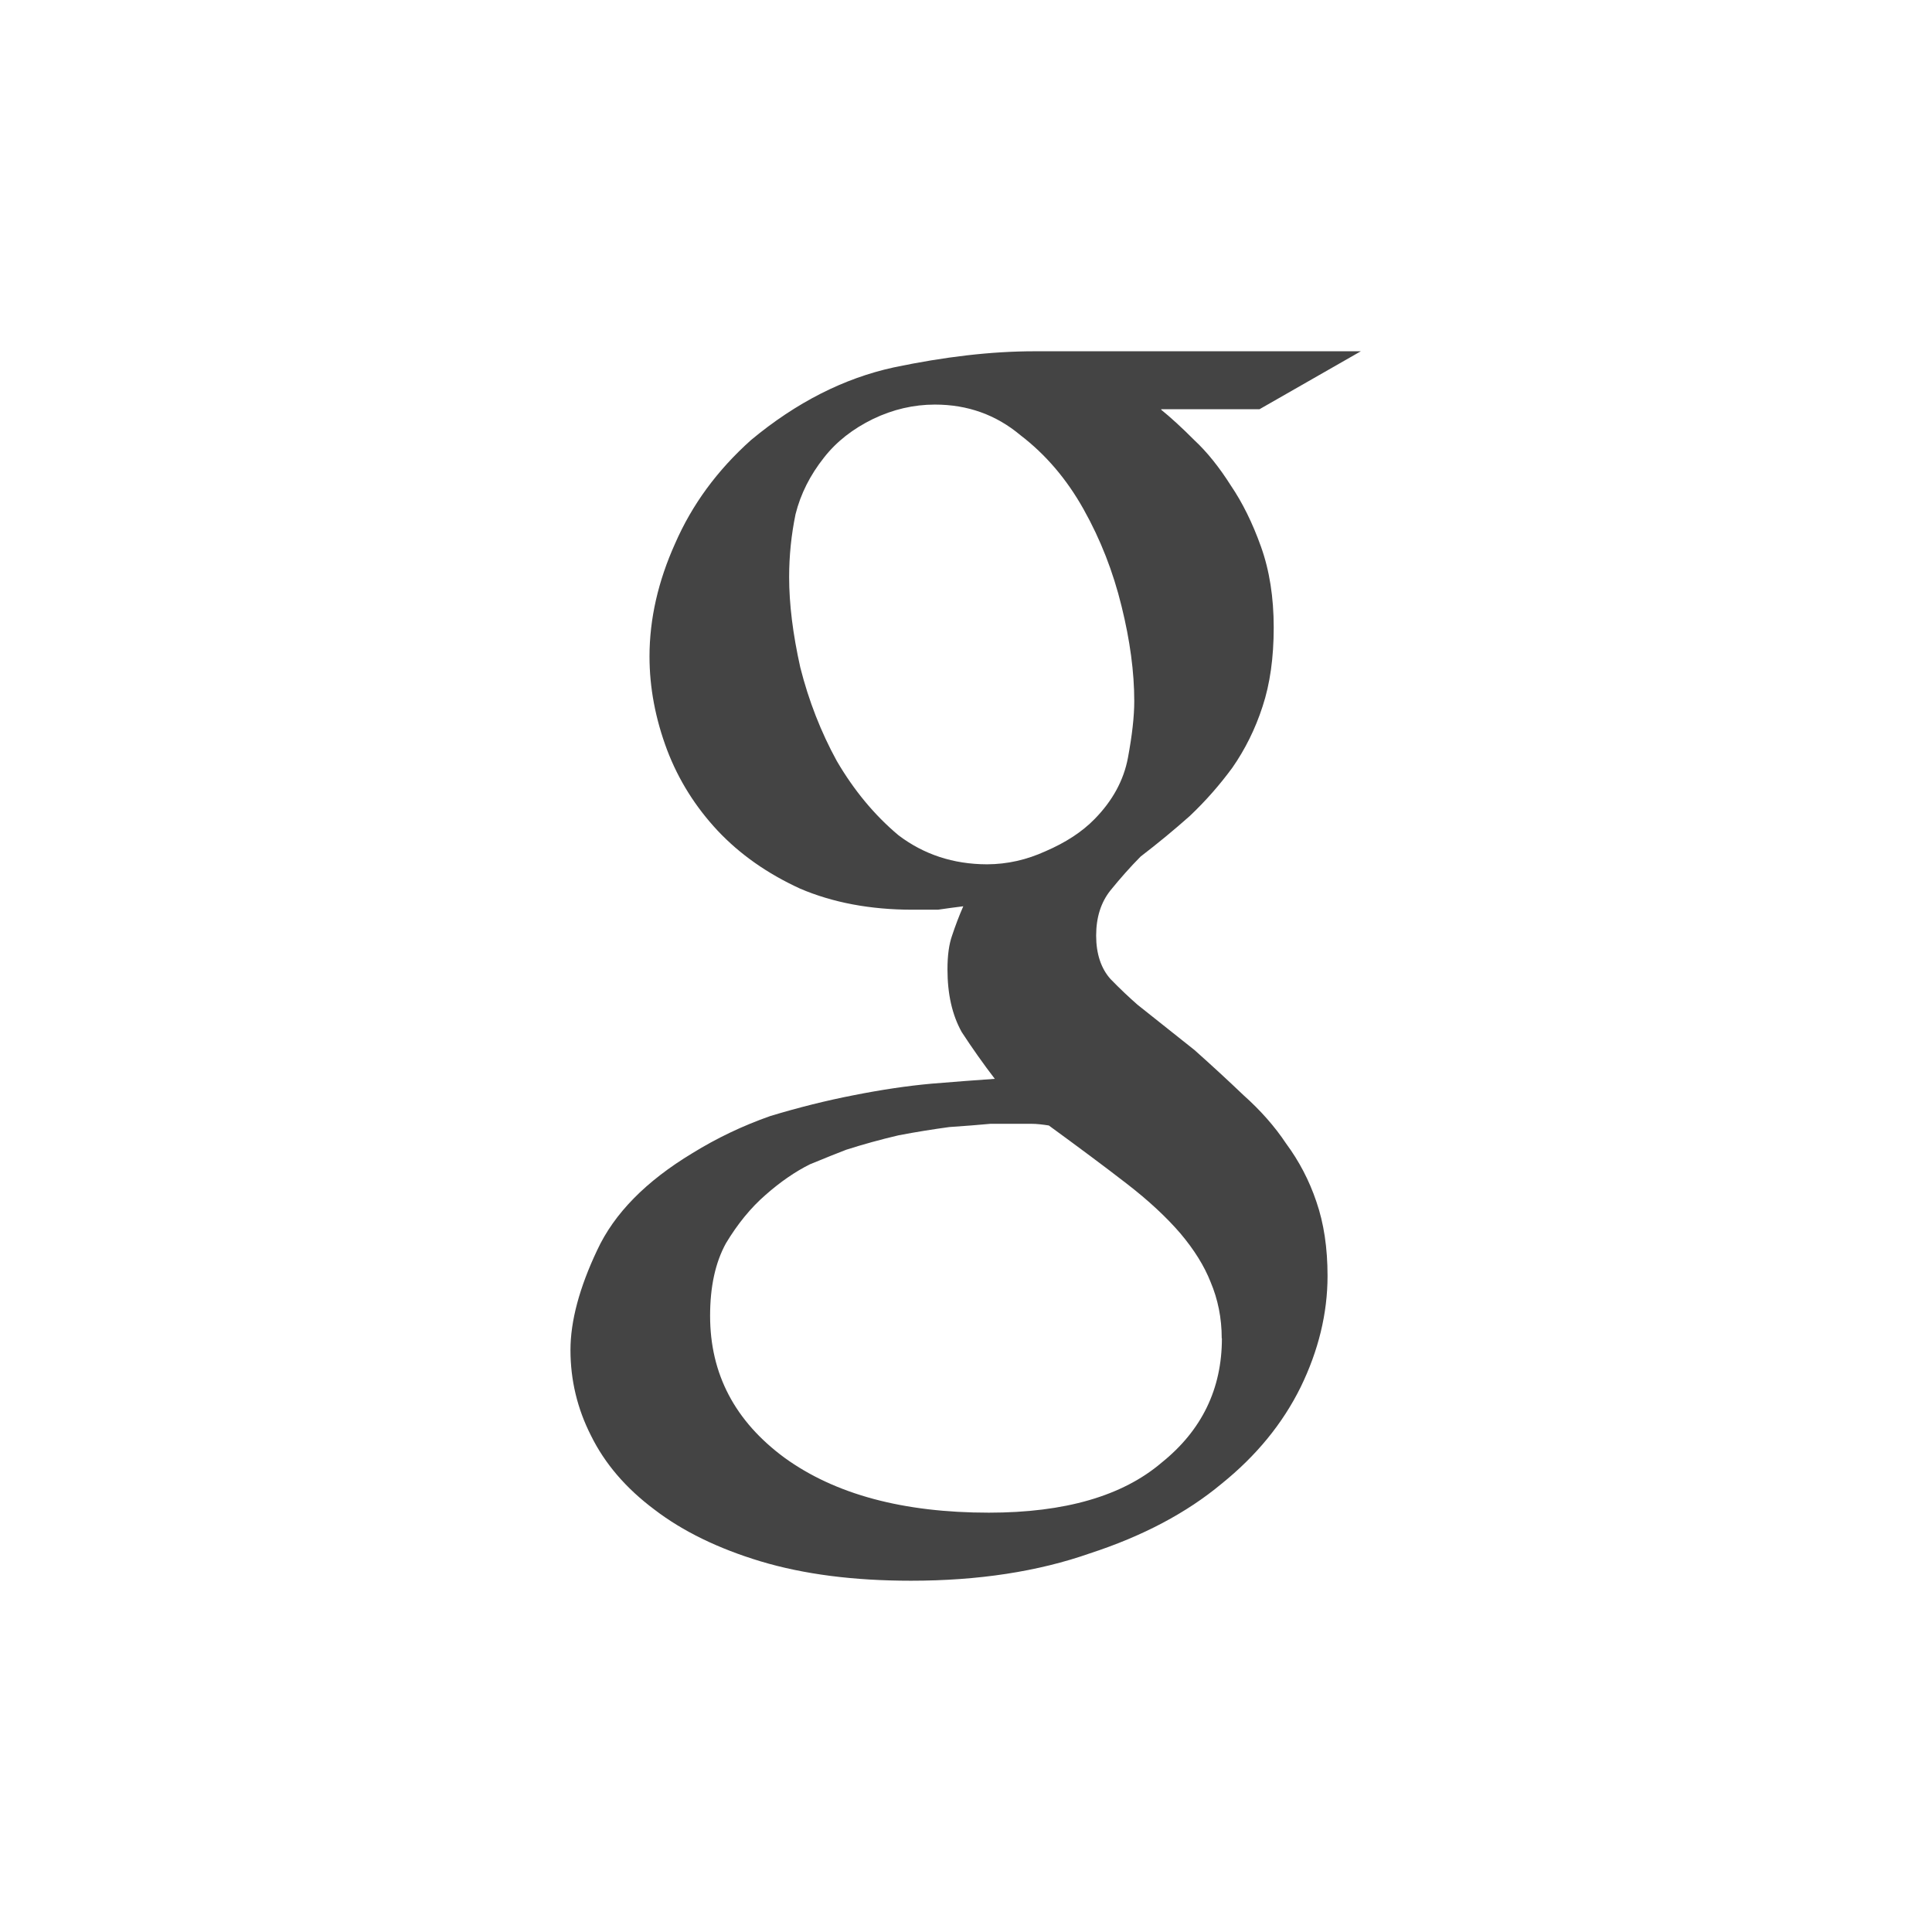
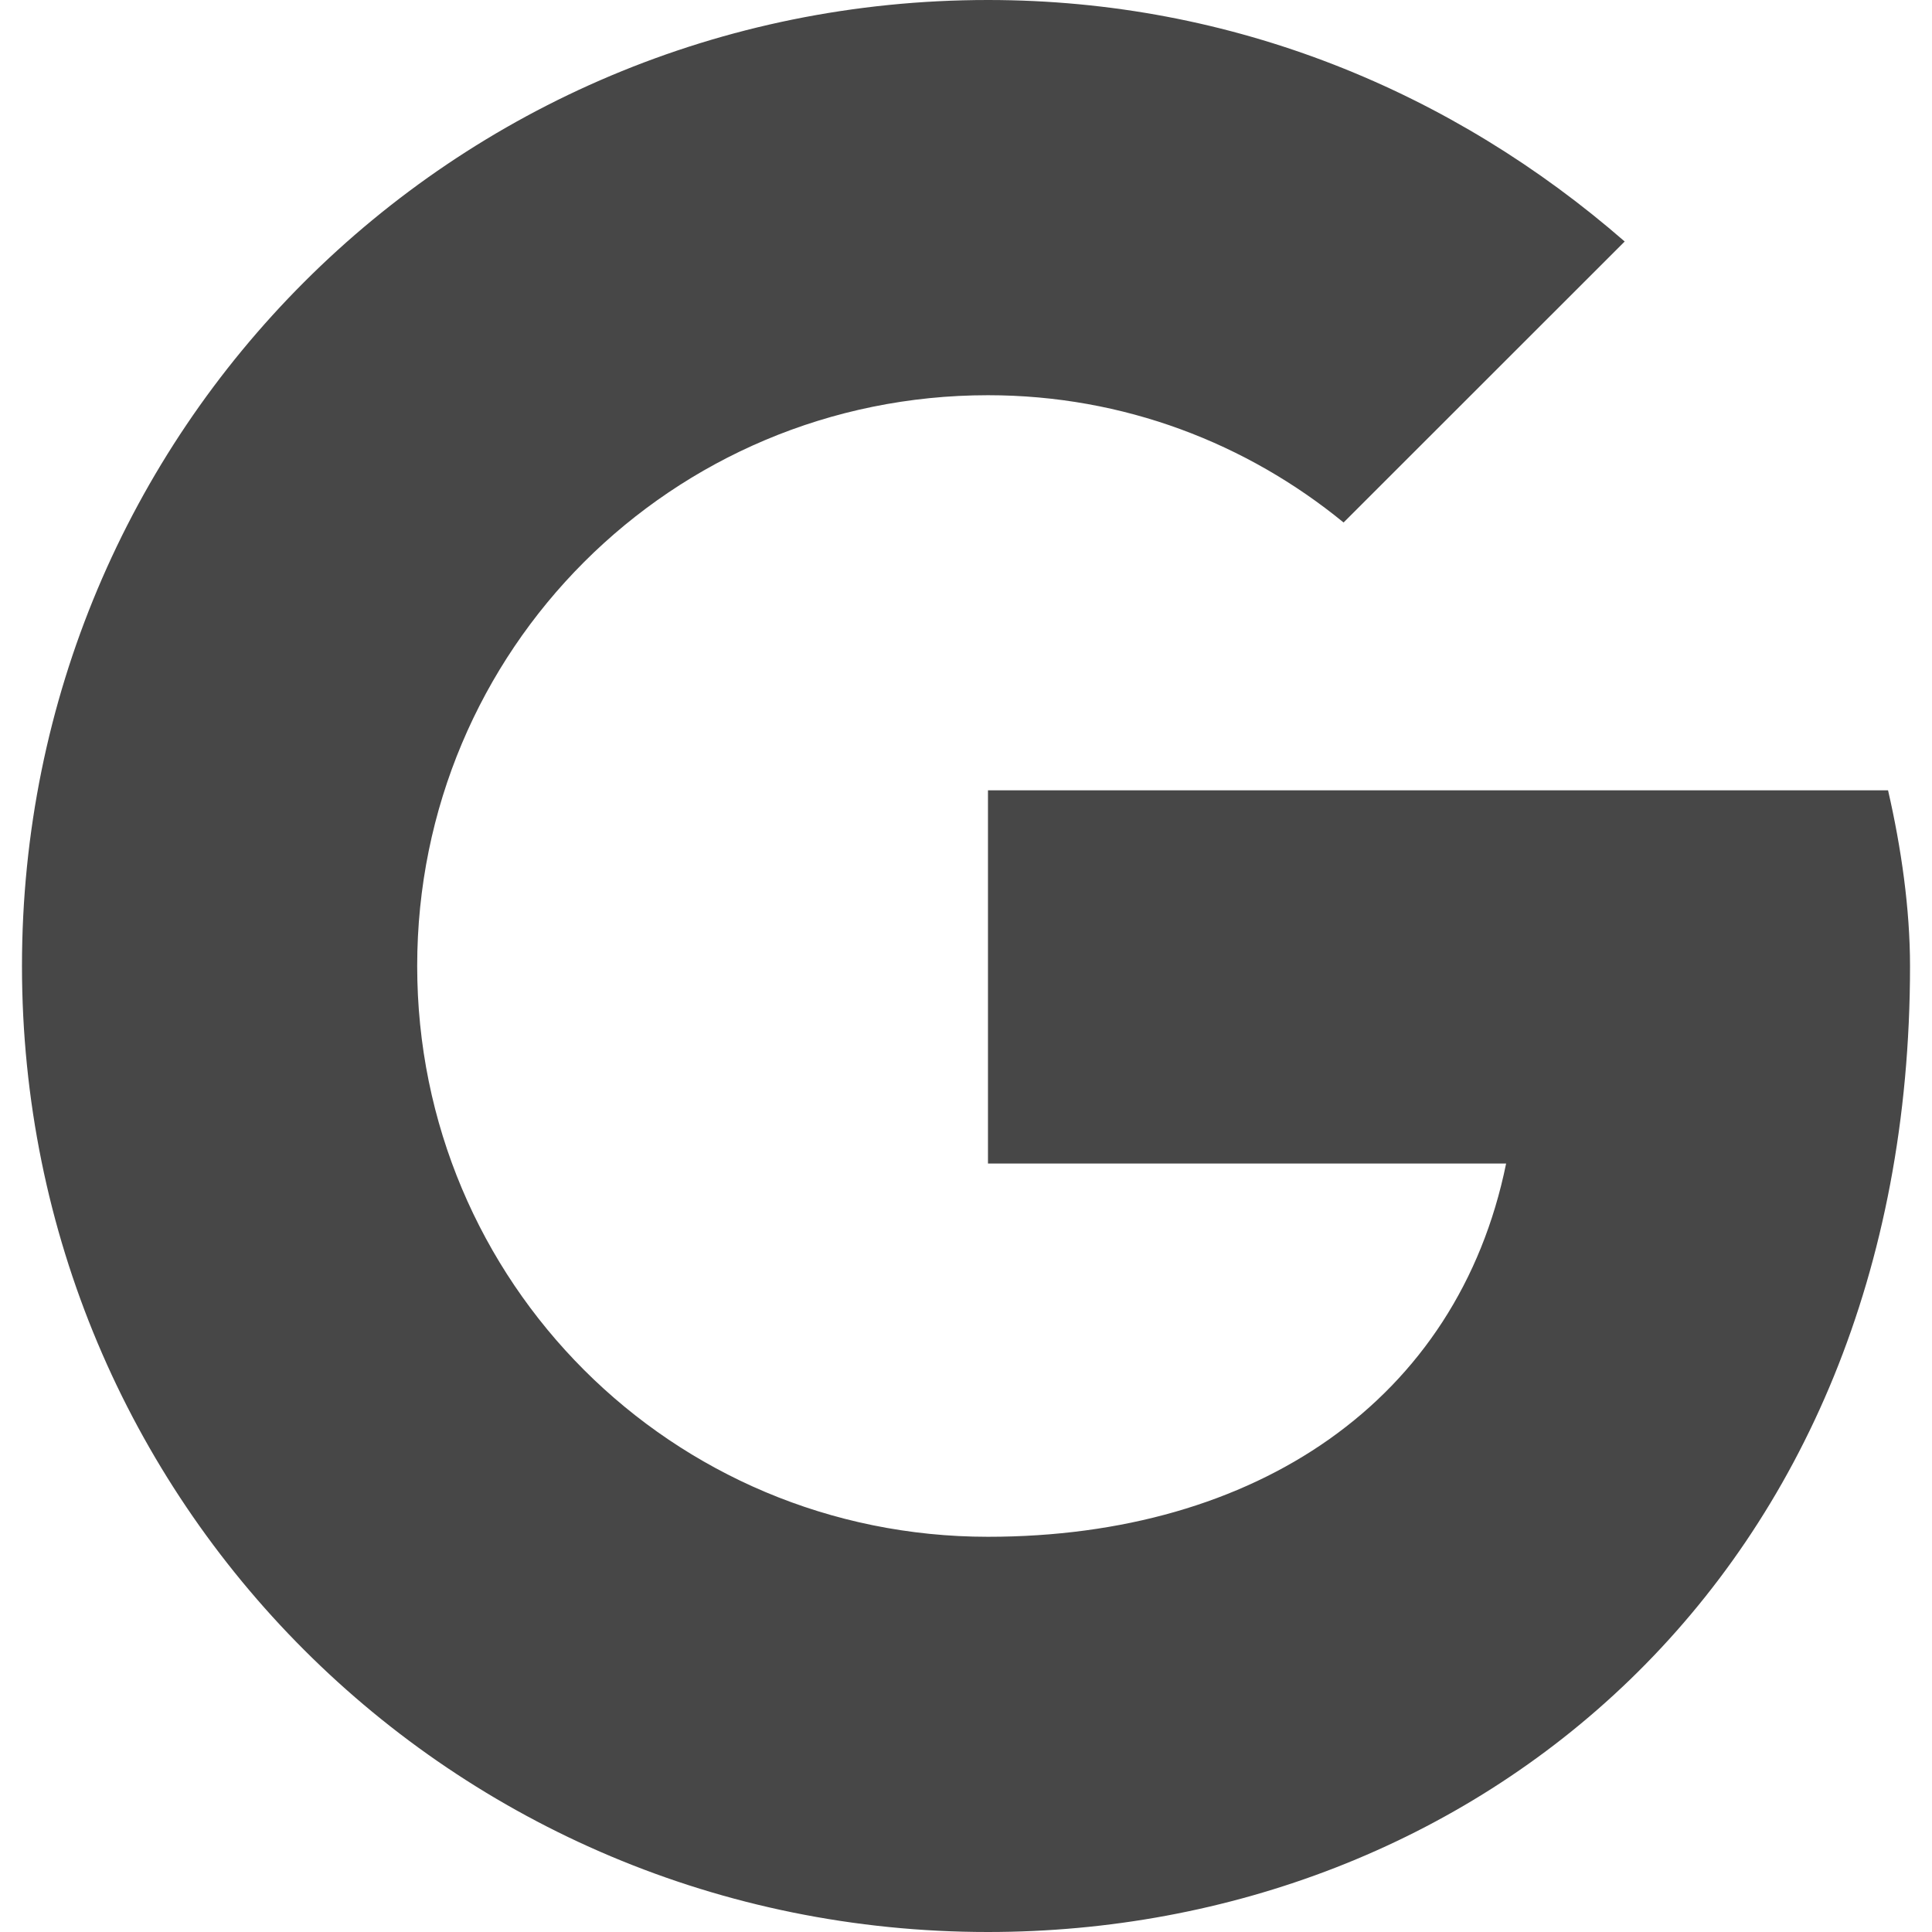
- <svg xmlns="http://www.w3.org/2000/svg" width="22" height="22" viewBox="0 0 22 22">
+ <svg xmlns="http://www.w3.org/2000/svg" style="isolation:isolate" width="16" height="16" viewBox="0 0 16 16">
  <defs>
    <style id="current-color-scheme" type="text/css">
-    .ColorScheme-Text { color:#444444; } .ColorScheme-Highlight { color:#4285f4; }
+    .ColorScheme-Text { color:#474747; } .ColorScheme-Highlight { color:#5294e2; }
  </style>
+     <linearGradient id="arrongin" x1="0%" x2="0%" y1="0%" y2="100%">
+       <stop offset="0%" style="stop-color:#dd9b44" />
+       <stop offset="100%" style="stop-color:#ad6c16" />
+     </linearGradient>
+     <linearGradient id="aurora" x1="0%" x2="0%" y1="0%" y2="100%">
+       <stop offset="0%" style="stop-color:#09D4DF" />
+       <stop offset="100%" style="stop-color:#9269F4" />
+     </linearGradient>
+     <linearGradient id="fitdance" x1="0%" x2="0%" y1="0%" y2="100%">
+       <stop offset="0%" style="stop-color:#1AD6AB" />
+       <stop offset="100%" style="stop-color:#329DB6" />
+     </linearGradient>
+     <linearGradient id="oomox" x1="0%" x2="0%" y1="0%" y2="100%">
+       <stop offset="0%" style="stop-color:#efefe7" />
+       <stop offset="100%" style="stop-color:#8f8f8b" />
+     </linearGradient>
+     <linearGradient id="rainblue" x1="0%" x2="0%" y1="0%" y2="100%">
+       <stop offset="0%" style="stop-color:#00F260" />
+       <stop offset="100%" style="stop-color:#0575E6" />
+     </linearGradient>
+     <linearGradient id="sunrise" x1="0%" x2="0%" y1="0%" y2="100%">
+       <stop offset="0%" style="stop-color:#FF8501" />
+       <stop offset="100%" style="stop-color:#FFCB01" />
+     </linearGradient>
+     <linearGradient id="telinkrin" x1="0%" x2="0%" y1="0%" y2="100%">
+       <stop offset="0%" style="stop-color:#b2ced6" />
+       <stop offset="100%" style="stop-color:#6da5b7" />
+     </linearGradient>
+     <linearGradient id="60spsycho" x1="0%" x2="0%" y1="0%" y2="100%">
+       <stop offset="0%" style="stop-color:#df5940" />
+       <stop offset="25%" style="stop-color:#d8d15f" />
+       <stop offset="50%" style="stop-color:#e9882a" />
+       <stop offset="100%" style="stop-color:#279362" />
+     </linearGradient>
+     <linearGradient id="90ssummer" x1="0%" x2="0%" y1="0%" y2="100%">
+       <stop offset="0%" style="stop-color:#f618c7" />
+       <stop offset="20%" style="stop-color:#94ffab" />
+       <stop offset="50%" style="stop-color:#fbfd54" />
+       <stop offset="100%" style="stop-color:#0f83ae" />
+     </linearGradient>
+     <clipPath id="_clipPath_gAfg5srIr2lMsxnBorkjUOkqxaK6nJmA">
+       <rect width="16" height="16" />
+     </clipPath>
  </defs>
-   <path style="fill:currentColor" class="ColorScheme-Text" d="M 8.779 1 C 8.286 1 7.752 1.063 7.176 1.184 C 6.611 1.307 6.068 1.582 5.553 2.01 C 5.166 2.356 4.88 2.748 4.688 3.188 C 4.495 3.616 4.396 4.047 4.396 4.475 C 4.396 4.83 4.463 5.184 4.596 5.539 C 4.727 5.883 4.919 6.188 5.172 6.459 C 5.425 6.728 5.738 6.948 6.111 7.119 C 6.483 7.278 6.91 7.359 7.391 7.359 L 7.68 7.359 C 7.776 7.345 7.873 7.332 7.969 7.32 C 7.921 7.429 7.879 7.541 7.842 7.652 C 7.807 7.75 7.789 7.878 7.789 8.037 C 7.789 8.32 7.842 8.556 7.951 8.752 C 8.071 8.936 8.197 9.114 8.328 9.285 C 8.125 9.299 7.885 9.317 7.607 9.34 C 7.33 9.365 7.037 9.409 6.723 9.471 C 6.41 9.532 6.093 9.611 5.77 9.709 C 5.457 9.819 5.162 9.96 4.885 10.131 C 4.356 10.45 3.995 10.817 3.801 11.234 C 3.598 11.662 3.496 12.043 3.496 12.373 C 3.496 12.715 3.574 13.041 3.729 13.346 C 3.886 13.665 4.126 13.946 4.451 14.189 C 4.774 14.437 5.18 14.634 5.66 14.779 C 6.153 14.927 6.722 15 7.373 15 C 8.142 15 8.822 14.895 9.412 14.688 C 10.013 14.492 10.513 14.227 10.91 13.896 C 11.305 13.578 11.605 13.212 11.811 12.795 C 12.013 12.38 12.117 11.957 12.117 11.529 C 12.117 11.21 12.075 10.93 11.99 10.684 C 11.908 10.44 11.791 10.219 11.646 10.023 C 11.516 9.827 11.352 9.642 11.16 9.471 C 10.981 9.3 10.794 9.128 10.602 8.957 L 9.953 8.441 C 9.857 8.357 9.754 8.26 9.645 8.148 C 9.538 8.028 9.482 7.861 9.482 7.654 C 9.482 7.444 9.538 7.273 9.645 7.139 C 9.754 7.005 9.868 6.875 9.988 6.754 C 10.181 6.606 10.368 6.452 10.547 6.293 C 10.728 6.122 10.889 5.938 11.033 5.742 C 11.177 5.535 11.294 5.302 11.377 5.045 C 11.462 4.788 11.504 4.488 11.504 4.146 C 11.504 3.802 11.456 3.496 11.359 3.225 C 11.263 2.956 11.149 2.725 11.016 2.529 C 10.885 2.322 10.746 2.148 10.602 2.014 C 10.457 1.868 10.329 1.752 10.223 1.666 L 10.223 1.66 L 11.342 1.66 L 12.496 1 L 8.779 1 z M 7.645 1.607 L 7.646 1.607 C 8.018 1.607 8.342 1.723 8.619 1.955 C 8.908 2.176 9.148 2.457 9.34 2.801 C 9.532 3.143 9.675 3.51 9.771 3.902 C 9.868 4.294 9.916 4.654 9.916 4.984 C 9.916 5.157 9.892 5.372 9.844 5.629 C 9.796 5.886 9.668 6.119 9.465 6.326 C 9.321 6.474 9.133 6.595 8.906 6.693 C 8.691 6.791 8.47 6.841 8.242 6.842 L 8.238 6.842 C 7.855 6.841 7.52 6.73 7.232 6.512 C 6.955 6.28 6.722 5.996 6.529 5.666 C 6.348 5.336 6.209 4.98 6.113 4.6 C 6.028 4.219 5.986 3.877 5.986 3.572 C 5.986 3.327 6.011 3.088 6.059 2.855 C 6.117 2.623 6.226 2.409 6.381 2.213 C 6.525 2.028 6.712 1.883 6.941 1.771 C 7.168 1.662 7.404 1.607 7.645 1.607 z M 8.279 9.797 L 8.746 9.797 C 8.807 9.797 8.871 9.805 8.943 9.816 C 9.28 10.062 9.575 10.281 9.828 10.477 C 10.081 10.672 10.286 10.864 10.443 11.047 C 10.598 11.231 10.713 11.415 10.785 11.598 C 10.868 11.794 10.912 12.008 10.912 12.24 L 10.914 12.24 C 10.914 12.816 10.685 13.287 10.229 13.654 C 9.783 14.035 9.127 14.225 8.26 14.225 C 7.286 14.225 6.51 14.017 5.934 13.6 C 5.368 13.183 5.086 12.645 5.086 11.984 C 5.086 11.652 5.145 11.379 5.266 11.158 C 5.399 10.937 5.549 10.753 5.717 10.607 C 5.885 10.459 6.054 10.342 6.223 10.258 C 6.404 10.183 6.541 10.129 6.637 10.092 C 6.828 10.031 7.027 9.976 7.232 9.928 C 7.435 9.889 7.627 9.859 7.809 9.834 C 7.99 9.822 8.146 9.809 8.279 9.797 z" transform="translate(3 3)" />
+   <g clip-path="url(#_clipPath_gAfg5srIr2lMsxnBorkjUOkqxaK6nJmA)">
+     <rect fill-opacity="0" width="16" height="16" />
+     <path style="fill:currentColor" class="ColorScheme-Text" d="M 15.636 6.545 L 8.182 6.545 L 8.182 9.636 L 12.473 9.636 C 12.073 11.6 10.4 12.727 8.182 12.727 C 5.564 12.727 3.455 10.618 3.455 8 C 3.455 5.382 5.564 3.273 8.182 3.273 C 9.309 3.273 10.327 3.673 11.127 4.327 L 13.455 2 C 12.036 0.764 10.218 0 8.182 0 C 3.745 0 0.182 3.564 0.182 8 C 0.182 12.436 3.745 16 8.182 16 C 12.182 16 15.818 13.091 15.818 8 C 15.818 7.527 15.745 7.018 15.636 6.545 Z" />
+   </g>
</svg>
